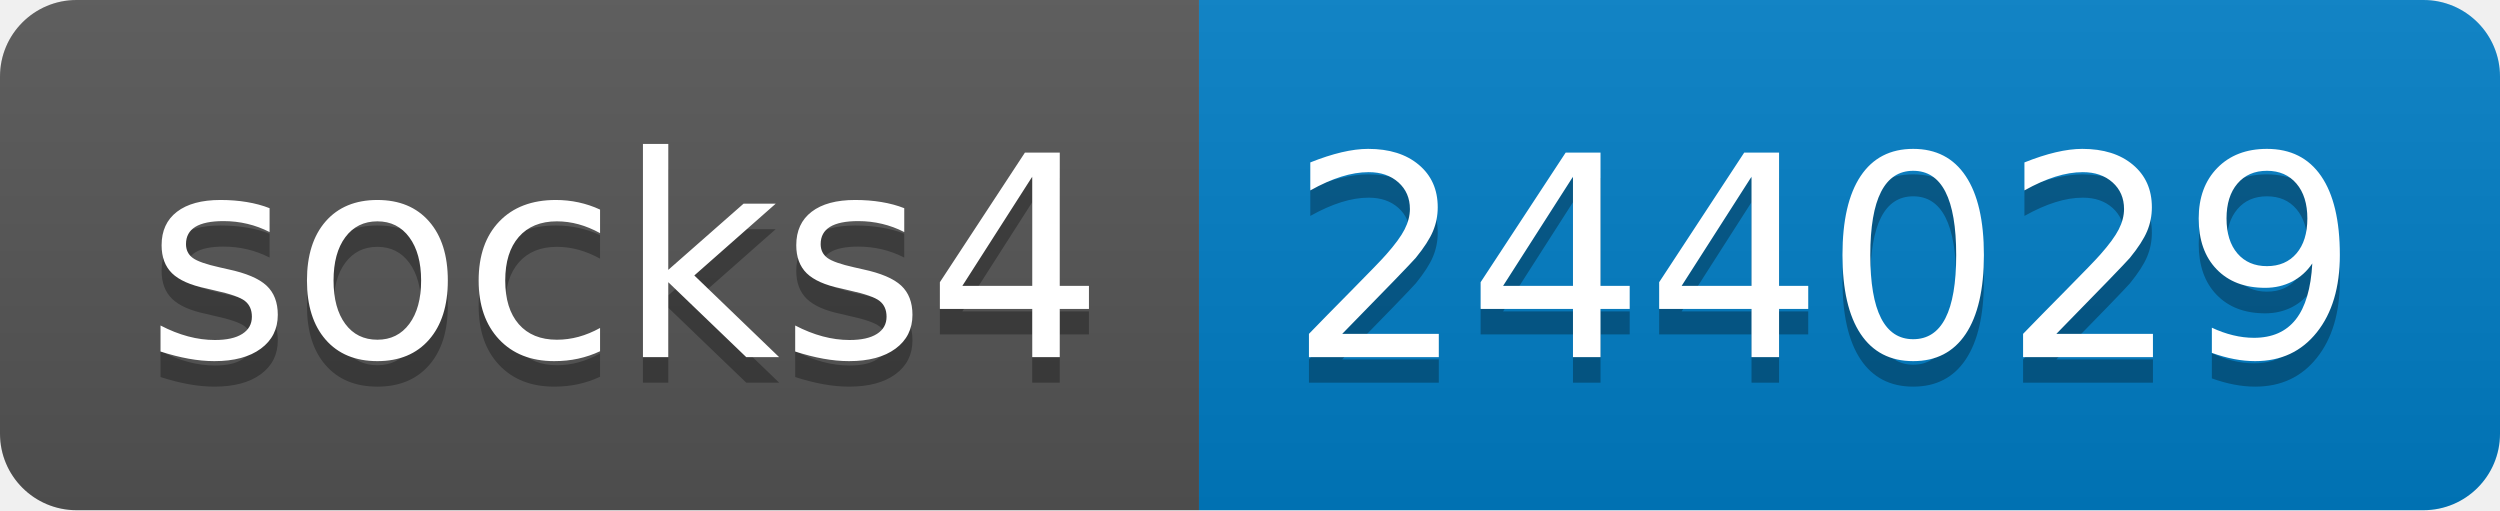
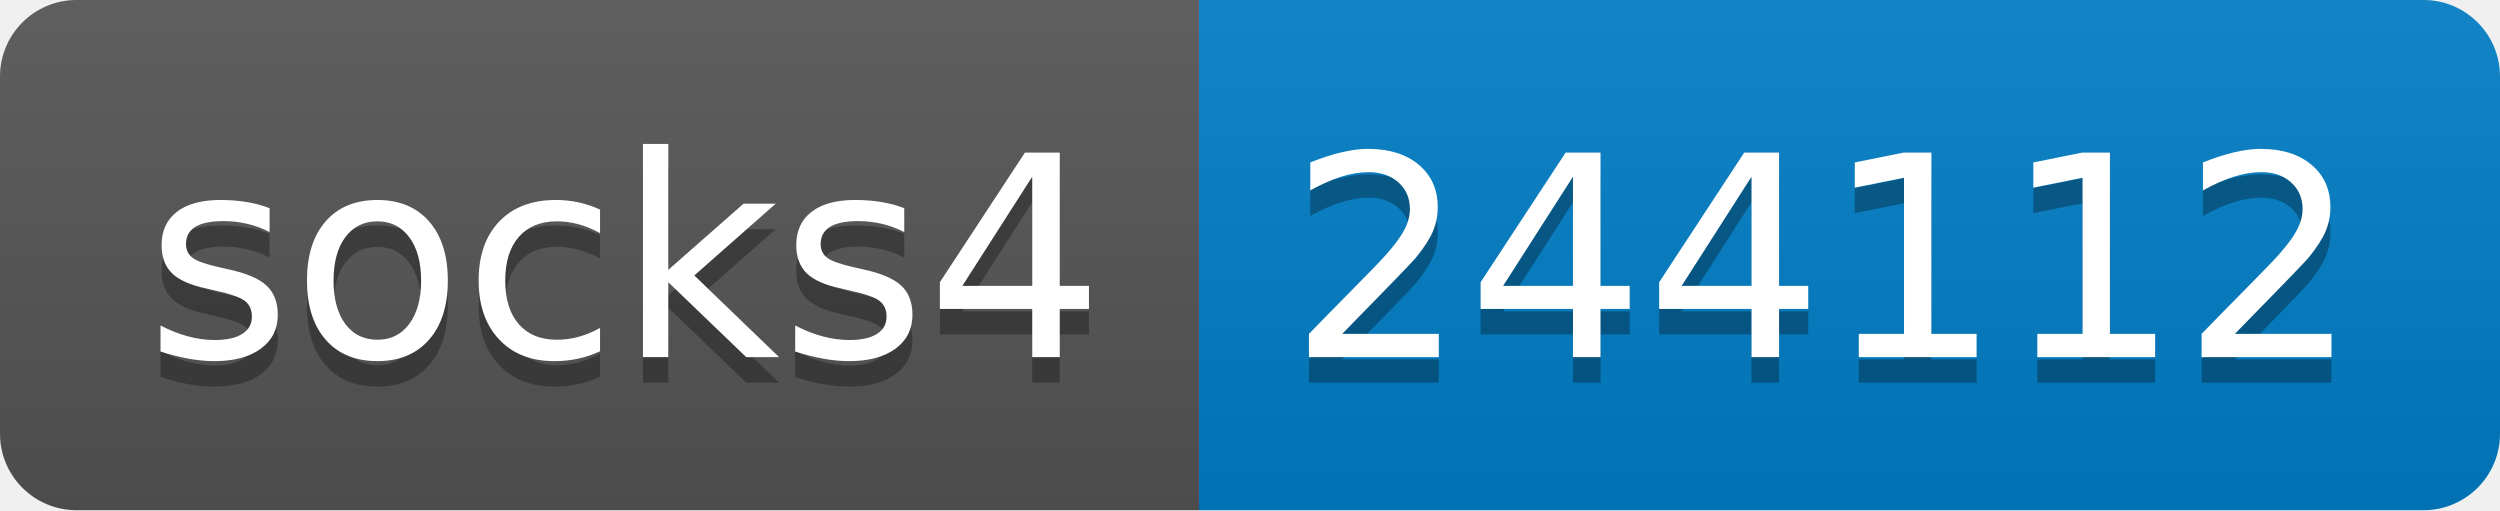
- <svg xmlns="http://www.w3.org/2000/svg" width="98" height="20" role="img" aria-label="socks4: 244029">
+ <svg xmlns="http://www.w3.org/2000/svg" width="98" height="20" role="img" aria-label="socks4: 244112">
  <linearGradient id="s" x2="0" y2="100%">
    <stop offset="0" stop-color="#bbb" stop-opacity=".1" />
    <stop offset="1" stop-opacity=".1" />
  </linearGradient>
  <clipPath id="r">
    <rect width="98" height="20" rx="3" fill="#fff" />
  </clipPath>
  <g clip-path="url(#r)">
    <rect width="47" height="20" fill="#555" />
    <rect x="47" width="51" height="20" fill="#007ec6" />
    <rect width="98" height="20" fill="url(#s)" />
  </g>
  <g fill="#fff" text-anchor="middle" font-family="Verdana,Geneva,DejaVu Sans,sans-serif" text-rendering="geometricPrecision" font-size="110">
    <text aria-hidden="true" x="245" y="150" fill="#010101" fill-opacity=".3" transform="scale(.1)" textLength="370">socks4</text>
    <text x="245" y="140" transform="scale(.1)" fill="#fff" textLength="370">socks4</text>
-     <text aria-hidden="true" x="715" y="150" fill="#010101" fill-opacity=".3" transform="scale(.1)" textLength="410">244029</text>
-     <text x="715" y="140" transform="scale(.1)" fill="#fff" textLength="410">244029</text>
+     <text aria-hidden="true" x="715" y="150" fill="#010101" fill-opacity=".3" transform="scale(.1)" textLength="410">244112</text>
+     <text x="715" y="140" transform="scale(.1)" fill="#fff" textLength="410">244112</text>
  </g>
</svg>
